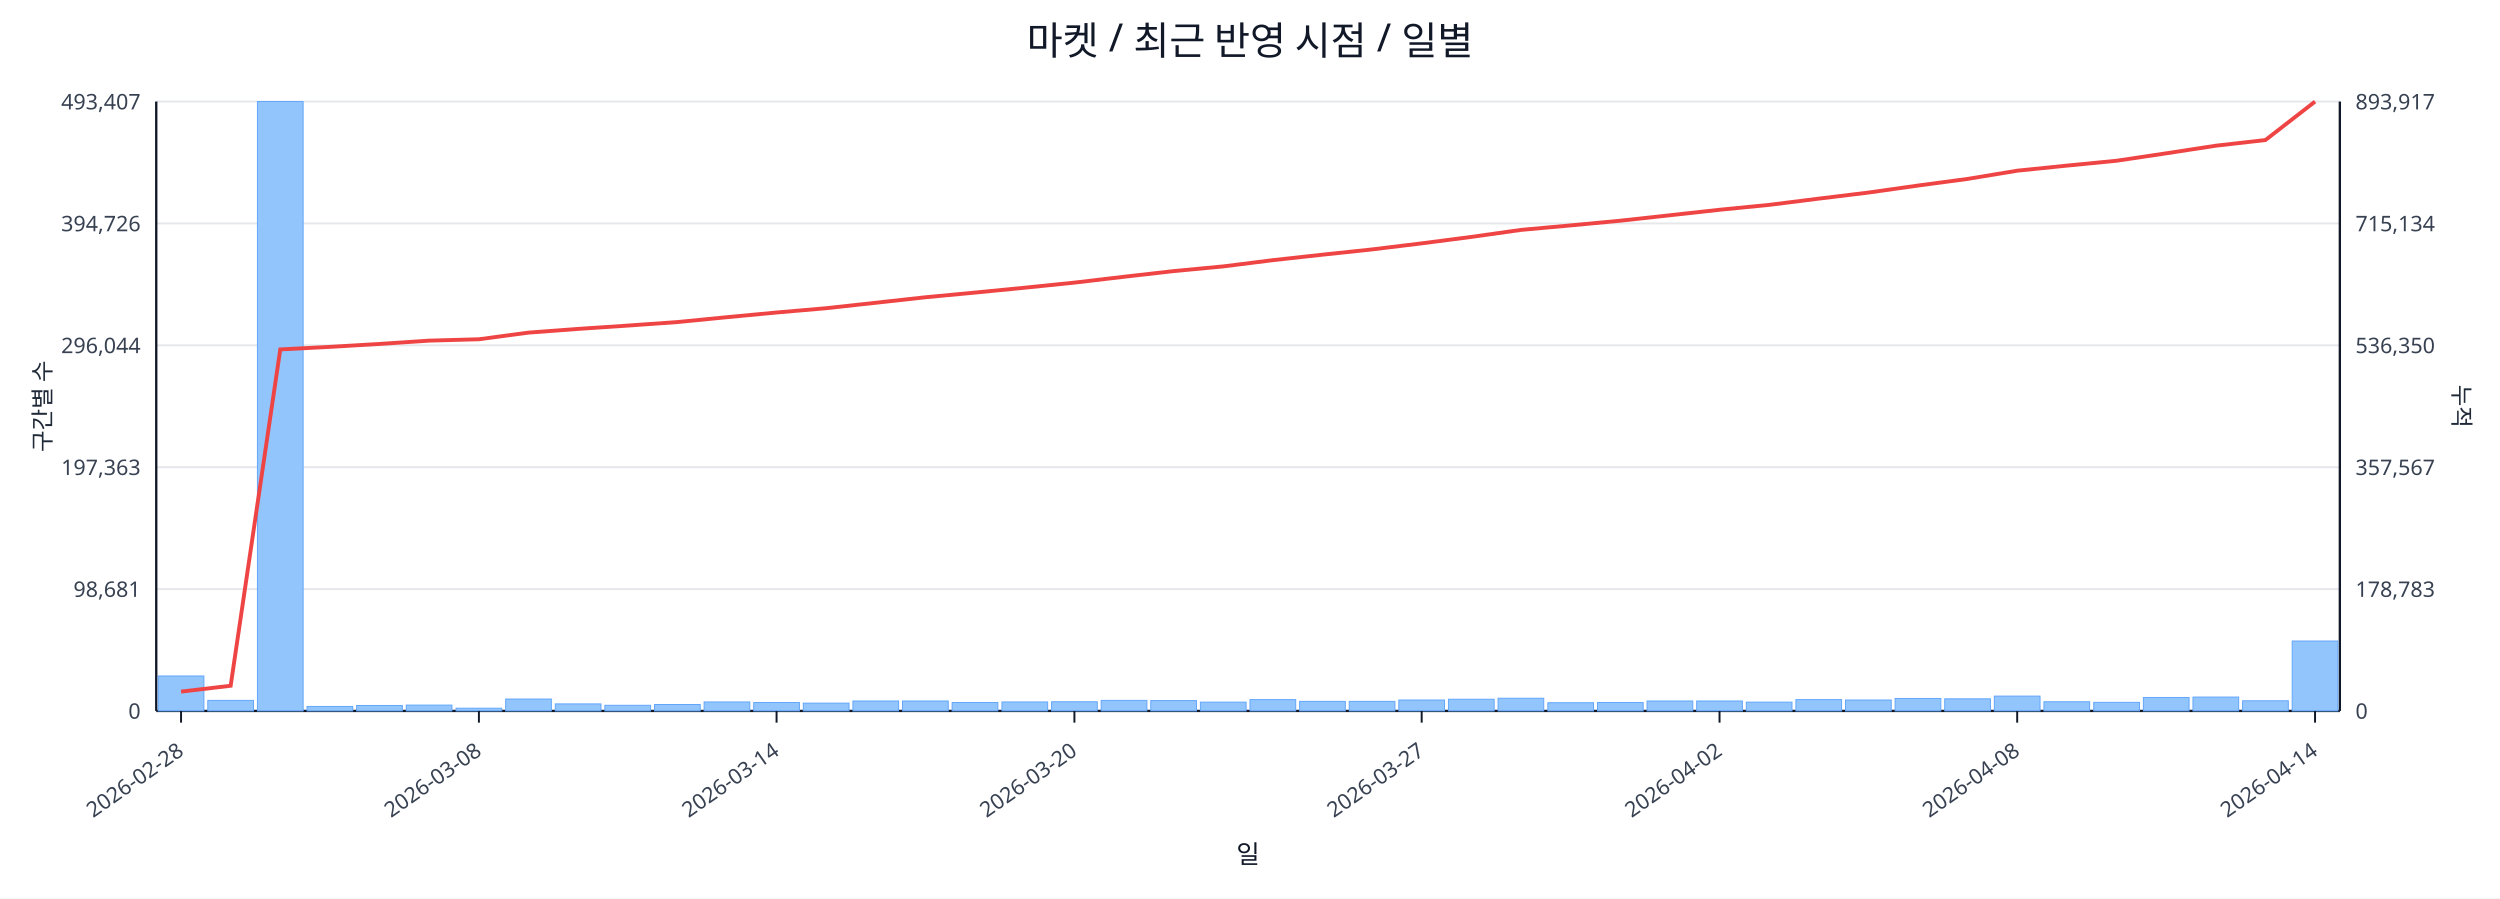
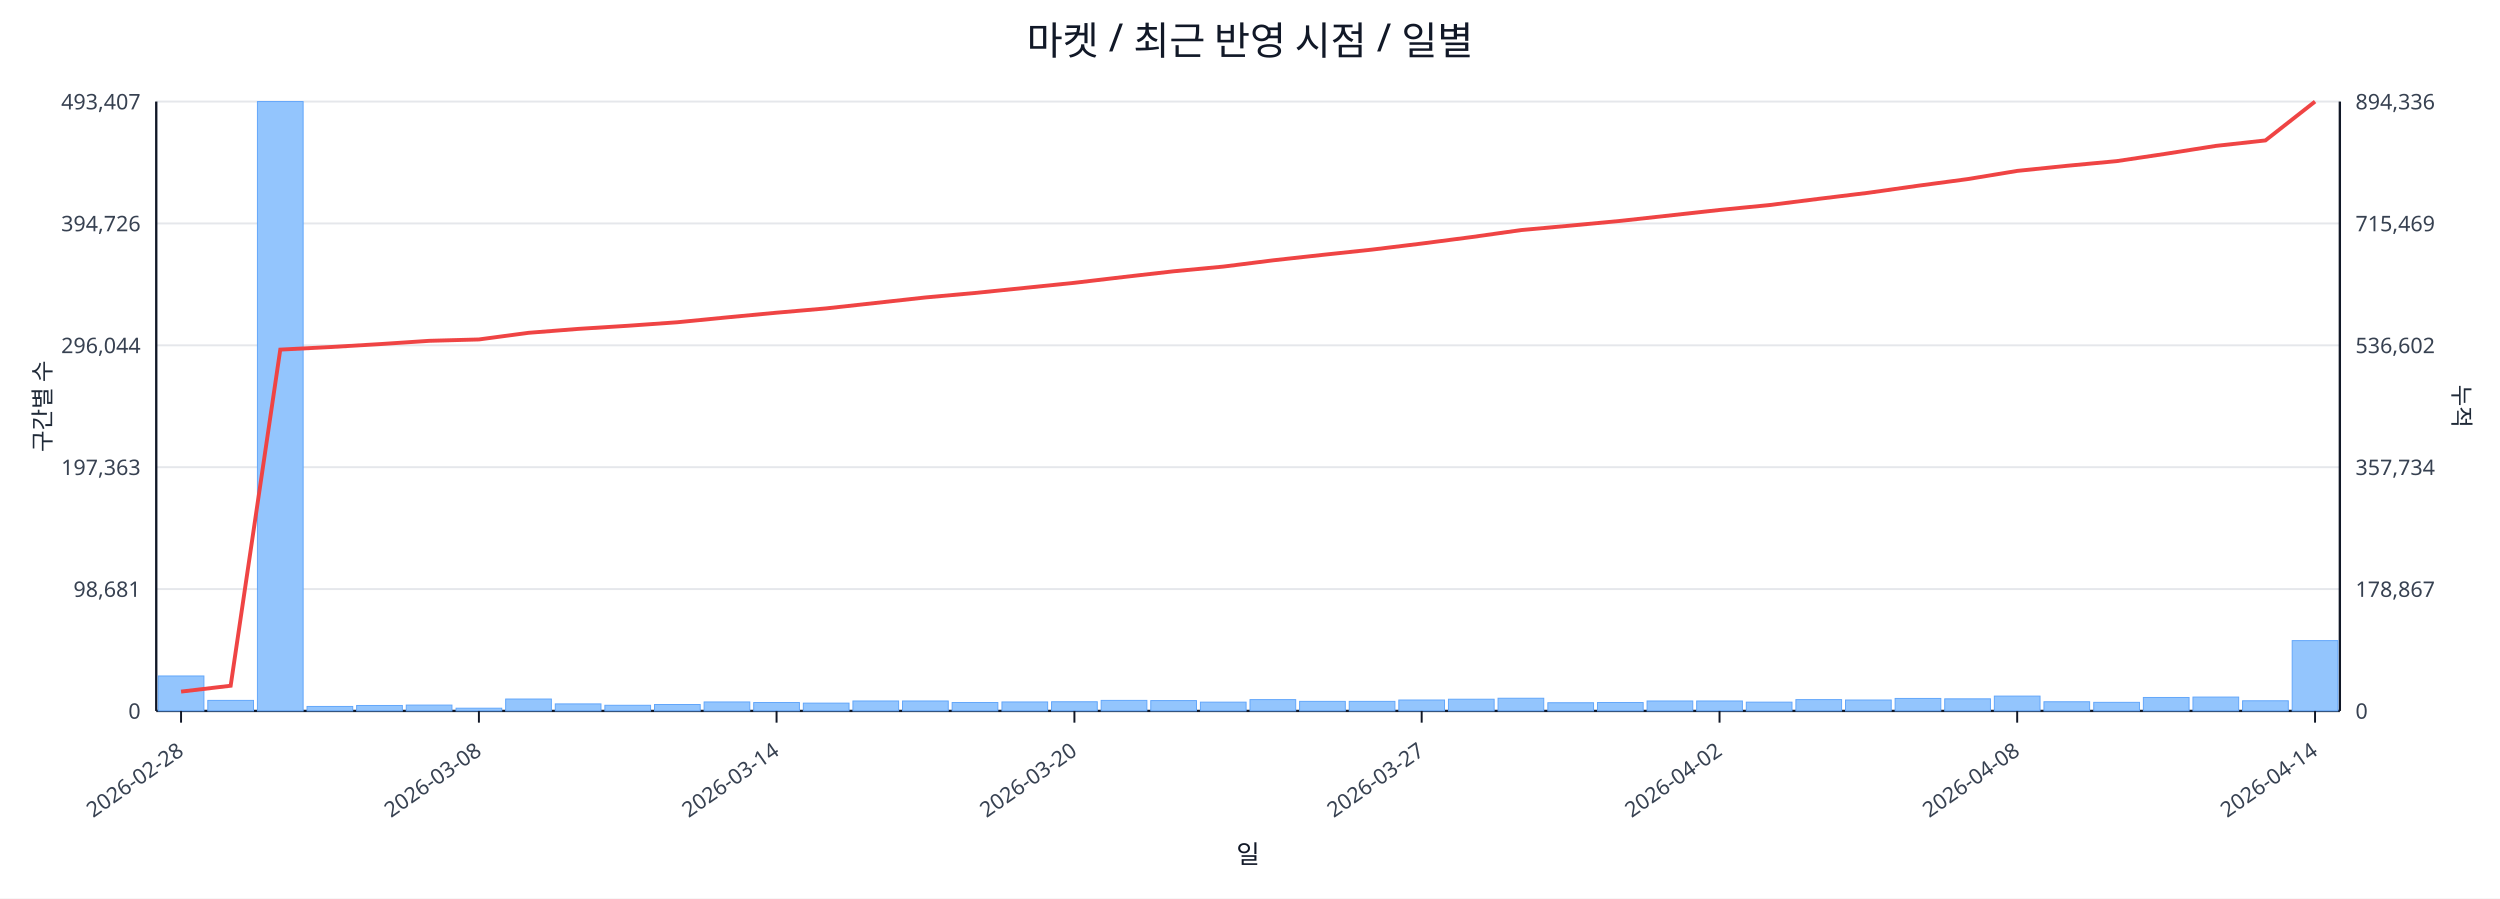
<svg xmlns="http://www.w3.org/2000/svg" width="1280" height="460" viewBox="0 0 1280 460">
  <rect x="0" y="0" width="100%" height="100%" fill="#ffffff" />
  <text x="640.0" y="28" font-size="20" text-anchor="middle" font-family="sans-serif" fill="#111827">마켓 / 최근 반영 시점 / 일별</text>
  <line x1="80.0" y1="52.0" x2="1198.0" y2="52.0" stroke="#e5e7eb" stroke-width="1" />
  <text x="72.0" y="56.0" font-size="11" text-anchor="end" font-family="sans-serif" fill="#374151">493,407</text>
-   <text x="1206.0" y="56.0" font-size="11" text-anchor="start" font-family="sans-serif" fill="#374151">893,917</text>
+   <text x="1206.0" y="56.0" font-size="11" text-anchor="start" font-family="sans-serif" fill="#374151">894,336</text>
  <line x1="80.0" y1="114.4" x2="1198.0" y2="114.4" stroke="#e5e7eb" stroke-width="1" />
  <text x="72.0" y="118.4" font-size="11" text-anchor="end" font-family="sans-serif" fill="#374151">394,726</text>
-   <text x="1206.0" y="118.4" font-size="11" text-anchor="start" font-family="sans-serif" fill="#374151">715,134</text>
+   <text x="1206.0" y="118.4" font-size="11" text-anchor="start" font-family="sans-serif" fill="#374151">715,469</text>
  <line x1="80.0" y1="176.8" x2="1198.0" y2="176.8" stroke="#e5e7eb" stroke-width="1" />
  <text x="72.0" y="180.8" font-size="11" text-anchor="end" font-family="sans-serif" fill="#374151">296,044</text>
-   <text x="1206.0" y="180.8" font-size="11" text-anchor="start" font-family="sans-serif" fill="#374151">536,350</text>
+   <text x="1206.0" y="180.8" font-size="11" text-anchor="start" font-family="sans-serif" fill="#374151">536,602</text>
  <line x1="80.0" y1="239.2" x2="1198.0" y2="239.2" stroke="#e5e7eb" stroke-width="1" />
  <text x="72.0" y="243.2" font-size="11" text-anchor="end" font-family="sans-serif" fill="#374151">197,363</text>
-   <text x="1206.0" y="243.2" font-size="11" text-anchor="start" font-family="sans-serif" fill="#374151">357,567</text>
+   <text x="1206.0" y="243.2" font-size="11" text-anchor="start" font-family="sans-serif" fill="#374151">357,734</text>
  <line x1="80.0" y1="301.6" x2="1198.0" y2="301.6" stroke="#e5e7eb" stroke-width="1" />
  <text x="72.0" y="305.6" font-size="11" text-anchor="end" font-family="sans-serif" fill="#374151">98,681</text>
-   <text x="1206.0" y="305.6" font-size="11" text-anchor="start" font-family="sans-serif" fill="#374151">178,783</text>
+   <text x="1206.0" y="305.6" font-size="11" text-anchor="start" font-family="sans-serif" fill="#374151">178,867</text>
  <line x1="80.0" y1="364.0" x2="1198.0" y2="364.0" stroke="#e5e7eb" stroke-width="1" />
  <text x="72.0" y="368.0" font-size="11" text-anchor="end" font-family="sans-serif" fill="#374151">0</text>
  <text x="1206.0" y="368.0" font-size="11" text-anchor="start" font-family="sans-serif" fill="#374151">0</text>
  <line x1="80.0" y1="364.0" x2="1198.0" y2="364.0" stroke="#111827" stroke-width="1.2" />
  <line x1="80.0" y1="52.0" x2="80.0" y2="364.0" stroke="#111827" stroke-width="1.2" />
  <line x1="1198.0" y1="52.0" x2="1198.0" y2="364.0" stroke="#111827" stroke-width="1.2" />
  <rect x="81.0" y="346.1" width="23.4" height="17.9" fill="#93c5fd" stroke="#60a5fa" stroke-width="0.5" />
  <rect x="106.4" y="358.6" width="23.4" height="5.4" fill="#93c5fd" stroke="#60a5fa" stroke-width="0.5" />
  <rect x="131.8" y="52.0" width="23.4" height="312.0" fill="#93c5fd" stroke="#60a5fa" stroke-width="0.5" />
  <rect x="157.2" y="361.7" width="23.4" height="2.3" fill="#93c5fd" stroke="#60a5fa" stroke-width="0.5" />
  <rect x="182.6" y="361.2" width="23.4" height="2.8" fill="#93c5fd" stroke="#60a5fa" stroke-width="0.5" />
  <rect x="208.0" y="361.0" width="23.4" height="3.0" fill="#93c5fd" stroke="#60a5fa" stroke-width="0.5" />
  <rect x="233.5" y="362.6" width="23.4" height="1.4" fill="#93c5fd" stroke="#60a5fa" stroke-width="0.5" />
  <rect x="258.9" y="357.9" width="23.4" height="6.1" fill="#93c5fd" stroke="#60a5fa" stroke-width="0.5" />
  <rect x="284.3" y="360.4" width="23.4" height="3.6" fill="#93c5fd" stroke="#60a5fa" stroke-width="0.5" />
  <rect x="309.7" y="361.1" width="23.4" height="2.9" fill="#93c5fd" stroke="#60a5fa" stroke-width="0.5" />
  <rect x="335.1" y="360.7" width="23.4" height="3.3" fill="#93c5fd" stroke="#60a5fa" stroke-width="0.5" />
  <rect x="360.5" y="359.4" width="23.4" height="4.6" fill="#93c5fd" stroke="#60a5fa" stroke-width="0.5" />
  <rect x="385.9" y="359.7" width="23.4" height="4.3" fill="#93c5fd" stroke="#60a5fa" stroke-width="0.5" />
  <rect x="411.3" y="360.0" width="23.4" height="4.0" fill="#93c5fd" stroke="#60a5fa" stroke-width="0.5" />
  <rect x="436.7" y="358.9" width="23.4" height="5.1" fill="#93c5fd" stroke="#60a5fa" stroke-width="0.5" />
  <rect x="462.1" y="358.9" width="23.4" height="5.1" fill="#93c5fd" stroke="#60a5fa" stroke-width="0.5" />
  <rect x="487.5" y="359.7" width="23.4" height="4.3" fill="#93c5fd" stroke="#60a5fa" stroke-width="0.5" />
  <rect x="513.0" y="359.4" width="23.4" height="4.6" fill="#93c5fd" stroke="#60a5fa" stroke-width="0.5" />
  <rect x="538.4" y="359.3" width="23.4" height="4.7" fill="#93c5fd" stroke="#60a5fa" stroke-width="0.5" />
  <rect x="563.8" y="358.6" width="23.4" height="5.4" fill="#93c5fd" stroke="#60a5fa" stroke-width="0.5" />
  <rect x="589.2" y="358.7" width="23.4" height="5.3" fill="#93c5fd" stroke="#60a5fa" stroke-width="0.5" />
  <rect x="614.6" y="359.5" width="23.4" height="4.5" fill="#93c5fd" stroke="#60a5fa" stroke-width="0.5" />
  <rect x="640.0" y="358.2" width="23.4" height="5.8" fill="#93c5fd" stroke="#60a5fa" stroke-width="0.5" />
  <rect x="665.4" y="359.1" width="23.4" height="4.9" fill="#93c5fd" stroke="#60a5fa" stroke-width="0.5" />
  <rect x="690.8" y="359.1" width="23.4" height="4.9" fill="#93c5fd" stroke="#60a5fa" stroke-width="0.5" />
  <rect x="716.2" y="358.4" width="23.4" height="5.6" fill="#93c5fd" stroke="#60a5fa" stroke-width="0.5" />
  <rect x="741.6" y="358.0" width="23.4" height="6.0" fill="#93c5fd" stroke="#60a5fa" stroke-width="0.5" />
  <rect x="767.0" y="357.5" width="23.4" height="6.5" fill="#93c5fd" stroke="#60a5fa" stroke-width="0.5" />
  <rect x="792.5" y="359.8" width="23.4" height="4.2" fill="#93c5fd" stroke="#60a5fa" stroke-width="0.5" />
  <rect x="817.9" y="359.7" width="23.4" height="4.3" fill="#93c5fd" stroke="#60a5fa" stroke-width="0.5" />
  <rect x="843.3" y="358.9" width="23.4" height="5.1" fill="#93c5fd" stroke="#60a5fa" stroke-width="0.5" />
  <rect x="868.7" y="358.9" width="23.4" height="5.1" fill="#93c5fd" stroke="#60a5fa" stroke-width="0.5" />
  <rect x="894.1" y="359.5" width="23.4" height="4.5" fill="#93c5fd" stroke="#60a5fa" stroke-width="0.5" />
  <rect x="919.5" y="358.2" width="23.4" height="5.8" fill="#93c5fd" stroke="#60a5fa" stroke-width="0.5" />
  <rect x="944.9" y="358.4" width="23.4" height="5.6" fill="#93c5fd" stroke="#60a5fa" stroke-width="0.5" />
  <rect x="970.3" y="357.6" width="23.4" height="6.4" fill="#93c5fd" stroke="#60a5fa" stroke-width="0.5" />
  <rect x="995.7" y="357.8" width="23.4" height="6.2" fill="#93c5fd" stroke="#60a5fa" stroke-width="0.5" />
  <rect x="1021.1" y="356.4" width="23.4" height="7.6" fill="#93c5fd" stroke="#60a5fa" stroke-width="0.5" />
  <rect x="1046.5" y="359.3" width="23.4" height="4.7" fill="#93c5fd" stroke="#60a5fa" stroke-width="0.5" />
  <rect x="1072.0" y="359.6" width="23.4" height="4.4" fill="#93c5fd" stroke="#60a5fa" stroke-width="0.5" />
  <rect x="1097.4" y="357.1" width="23.4" height="6.9" fill="#93c5fd" stroke="#60a5fa" stroke-width="0.5" />
  <rect x="1122.8" y="356.9" width="23.4" height="7.1" fill="#93c5fd" stroke="#60a5fa" stroke-width="0.5" />
  <rect x="1148.2" y="358.8" width="23.4" height="5.2" fill="#93c5fd" stroke="#60a5fa" stroke-width="0.5" />
-   <rect x="1173.6" y="328.2" width="23.4" height="35.8" fill="#93c5fd" stroke="#60a5fa" stroke-width="0.5" />
-   <polyline fill="none" stroke="#ef4444" stroke-width="2" points="92.7,354.1 118.1,351.1 143.5,178.9 168.9,177.6 194.3,176.1 219.8,174.4 245.2,173.7 270.6,170.3 296.0,168.4 321.4,166.7 346.8,164.9 372.2,162.4 397.6,160.0 423.0,157.8 448.4,155.0 473.8,152.2 499.2,149.8 524.7,147.3 550.1,144.7 575.5,141.7 600.9,138.8 626.3,136.4 651.7,133.2 677.1,130.4 702.5,127.7 727.9,124.6 753.3,121.3 778.8,117.7 804.2,115.4 829.6,113.0 855.0,110.2 880.4,107.4 905.8,104.9 931.2,101.7 956.6,98.6 982.0,95.0 1007.4,91.6 1032.8,87.4 1058.2,84.8 1083.7,82.3 1109.1,78.5 1134.5,74.6 1159.9,71.7 1185.3,52.0" />
+   <rect x="1173.6" y="328.0" width="23.4" height="36.0" fill="#93c5fd" stroke="#60a5fa" stroke-width="0.5" />
+   <polyline fill="none" stroke="#ef4444" stroke-width="2" points="92.7,354.1 118.1,351.1 143.5,179.0 168.9,177.7 194.3,176.2 219.8,174.5 245.2,173.8 270.6,170.4 296.0,168.4 321.4,166.8 346.8,165.0 372.2,162.5 397.6,160.1 423.0,157.9 448.4,155.1 473.8,152.3 499.2,150.0 524.7,147.4 550.1,144.8 575.5,141.8 600.9,138.9 626.3,136.5 651.7,133.3 677.1,130.5 702.5,127.8 727.9,124.7 753.3,121.4 778.8,117.8 804.2,115.5 829.6,113.1 855.0,110.3 880.4,107.5 905.8,105.0 931.2,101.8 956.6,98.7 982.0,95.1 1007.4,91.7 1032.8,87.5 1058.2,84.9 1083.7,82.5 1109.1,78.7 1134.5,74.7 1159.9,71.9 1185.3,52.0" />
  <line x1="92.7" y1="364.0" x2="92.7" y2="370.0" stroke="#111827" stroke-width="1" />
  <text x="94.7" y="386.0" font-size="11" text-anchor="end" transform="rotate(-35 94.7 386.0)" font-family="sans-serif" fill="#374151">2026-02-28</text>
  <line x1="245.2" y1="364.0" x2="245.2" y2="370.0" stroke="#111827" stroke-width="1" />
  <text x="247.2" y="386.0" font-size="11" text-anchor="end" transform="rotate(-35 247.2 386.0)" font-family="sans-serif" fill="#374151">2026-03-08</text>
  <line x1="397.6" y1="364.0" x2="397.6" y2="370.0" stroke="#111827" stroke-width="1" />
  <text x="399.6" y="386.0" font-size="11" text-anchor="end" transform="rotate(-35 399.6 386.0)" font-family="sans-serif" fill="#374151">2026-03-14</text>
  <line x1="550.1" y1="364.0" x2="550.1" y2="370.0" stroke="#111827" stroke-width="1" />
  <text x="552.1" y="386.0" font-size="11" text-anchor="end" transform="rotate(-35 552.1 386.0)" font-family="sans-serif" fill="#374151">2026-03-20</text>
  <line x1="727.9" y1="364.0" x2="727.9" y2="370.0" stroke="#111827" stroke-width="1" />
  <text x="729.9" y="386.0" font-size="11" text-anchor="end" transform="rotate(-35 729.9 386.0)" font-family="sans-serif" fill="#374151">2026-03-27</text>
  <line x1="880.4" y1="364.0" x2="880.4" y2="370.0" stroke="#111827" stroke-width="1" />
  <text x="882.4" y="386.0" font-size="11" text-anchor="end" transform="rotate(-35 882.4 386.0)" font-family="sans-serif" fill="#374151">2026-04-02</text>
  <line x1="1032.8" y1="364.0" x2="1032.8" y2="370.0" stroke="#111827" stroke-width="1" />
  <text x="1034.8" y="386.0" font-size="11" text-anchor="end" transform="rotate(-35 1034.8 386.0)" font-family="sans-serif" fill="#374151">2026-04-08</text>
  <line x1="1185.3" y1="364.0" x2="1185.3" y2="370.0" stroke="#111827" stroke-width="1" />
  <text x="1187.3" y="386.0" font-size="11" text-anchor="end" transform="rotate(-35 1187.3 386.0)" font-family="sans-serif" fill="#374151">2026-04-14</text>
  <text x="26" y="208.0" font-size="12" transform="rotate(-90 26 208.0)" text-anchor="middle" font-family="sans-serif" fill="#1f2937">구간별 수</text>
  <text x="1256.0" y="208.0" font-size="12" transform="rotate(90 1256.0 208.0)" text-anchor="middle" font-family="sans-serif" fill="#1f2937">누적</text>
  <text x="639.0" y="442.0" font-size="13" text-anchor="middle" font-family="sans-serif" fill="#111827">일</text>
</svg>
